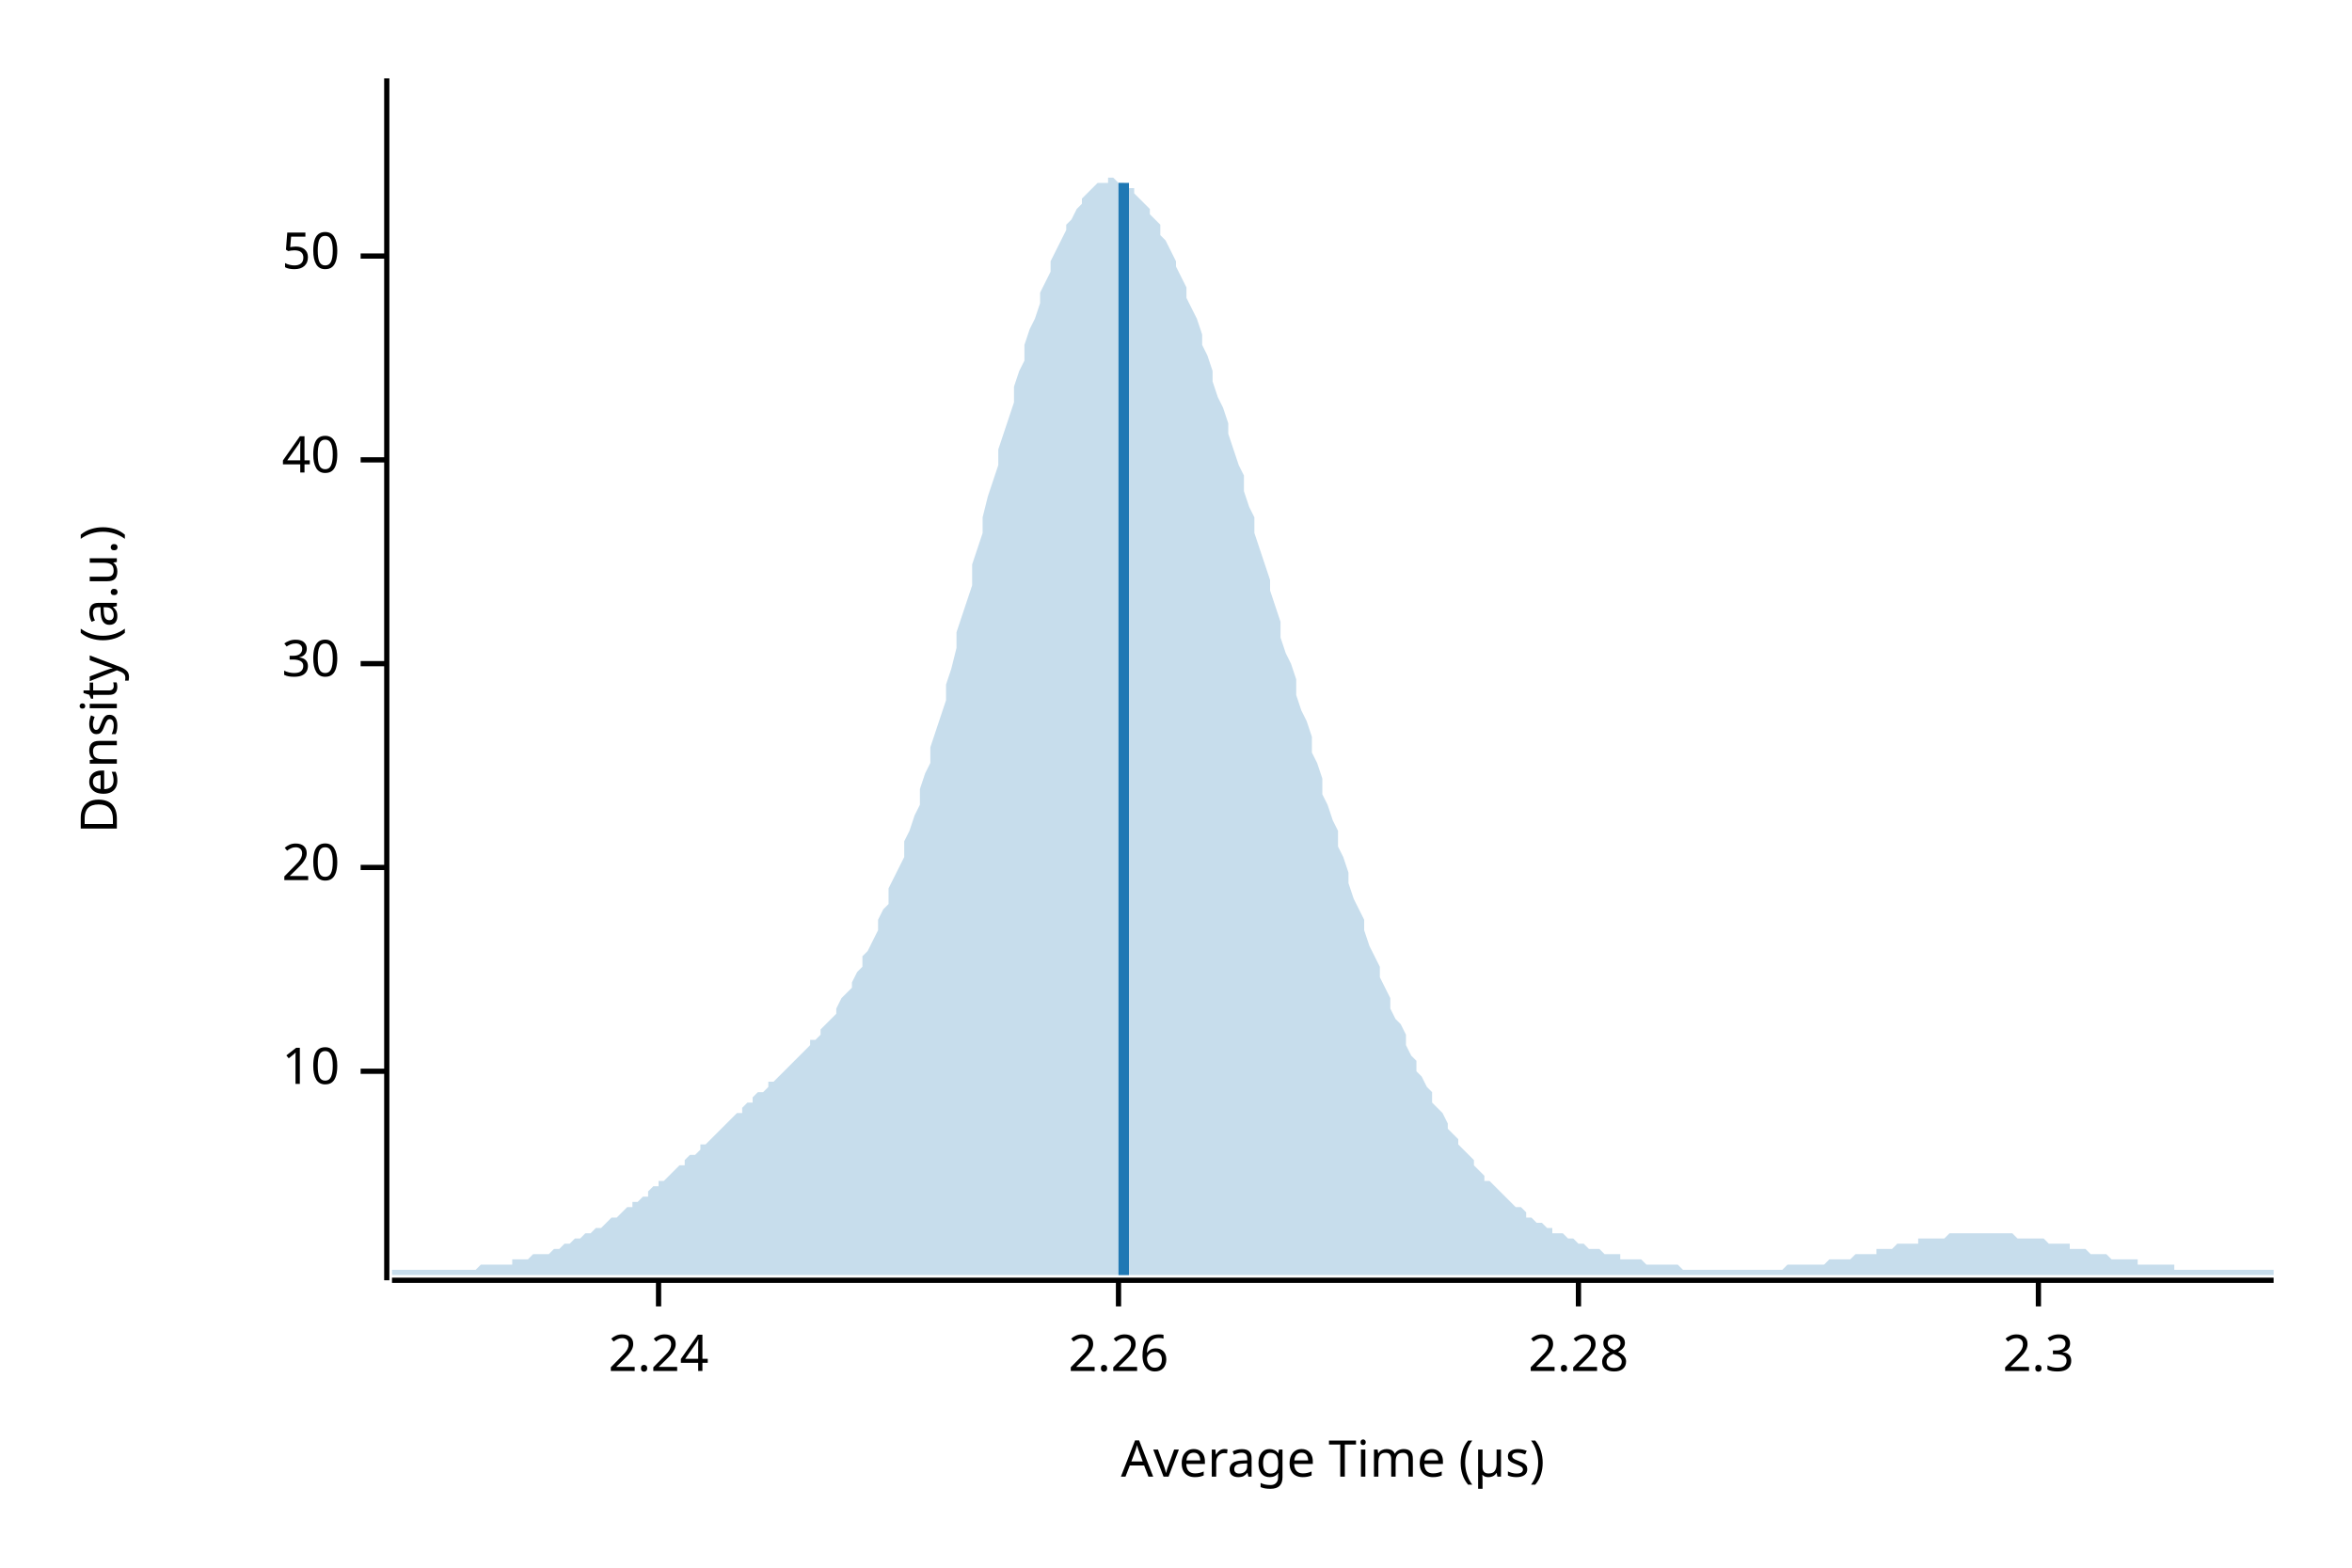
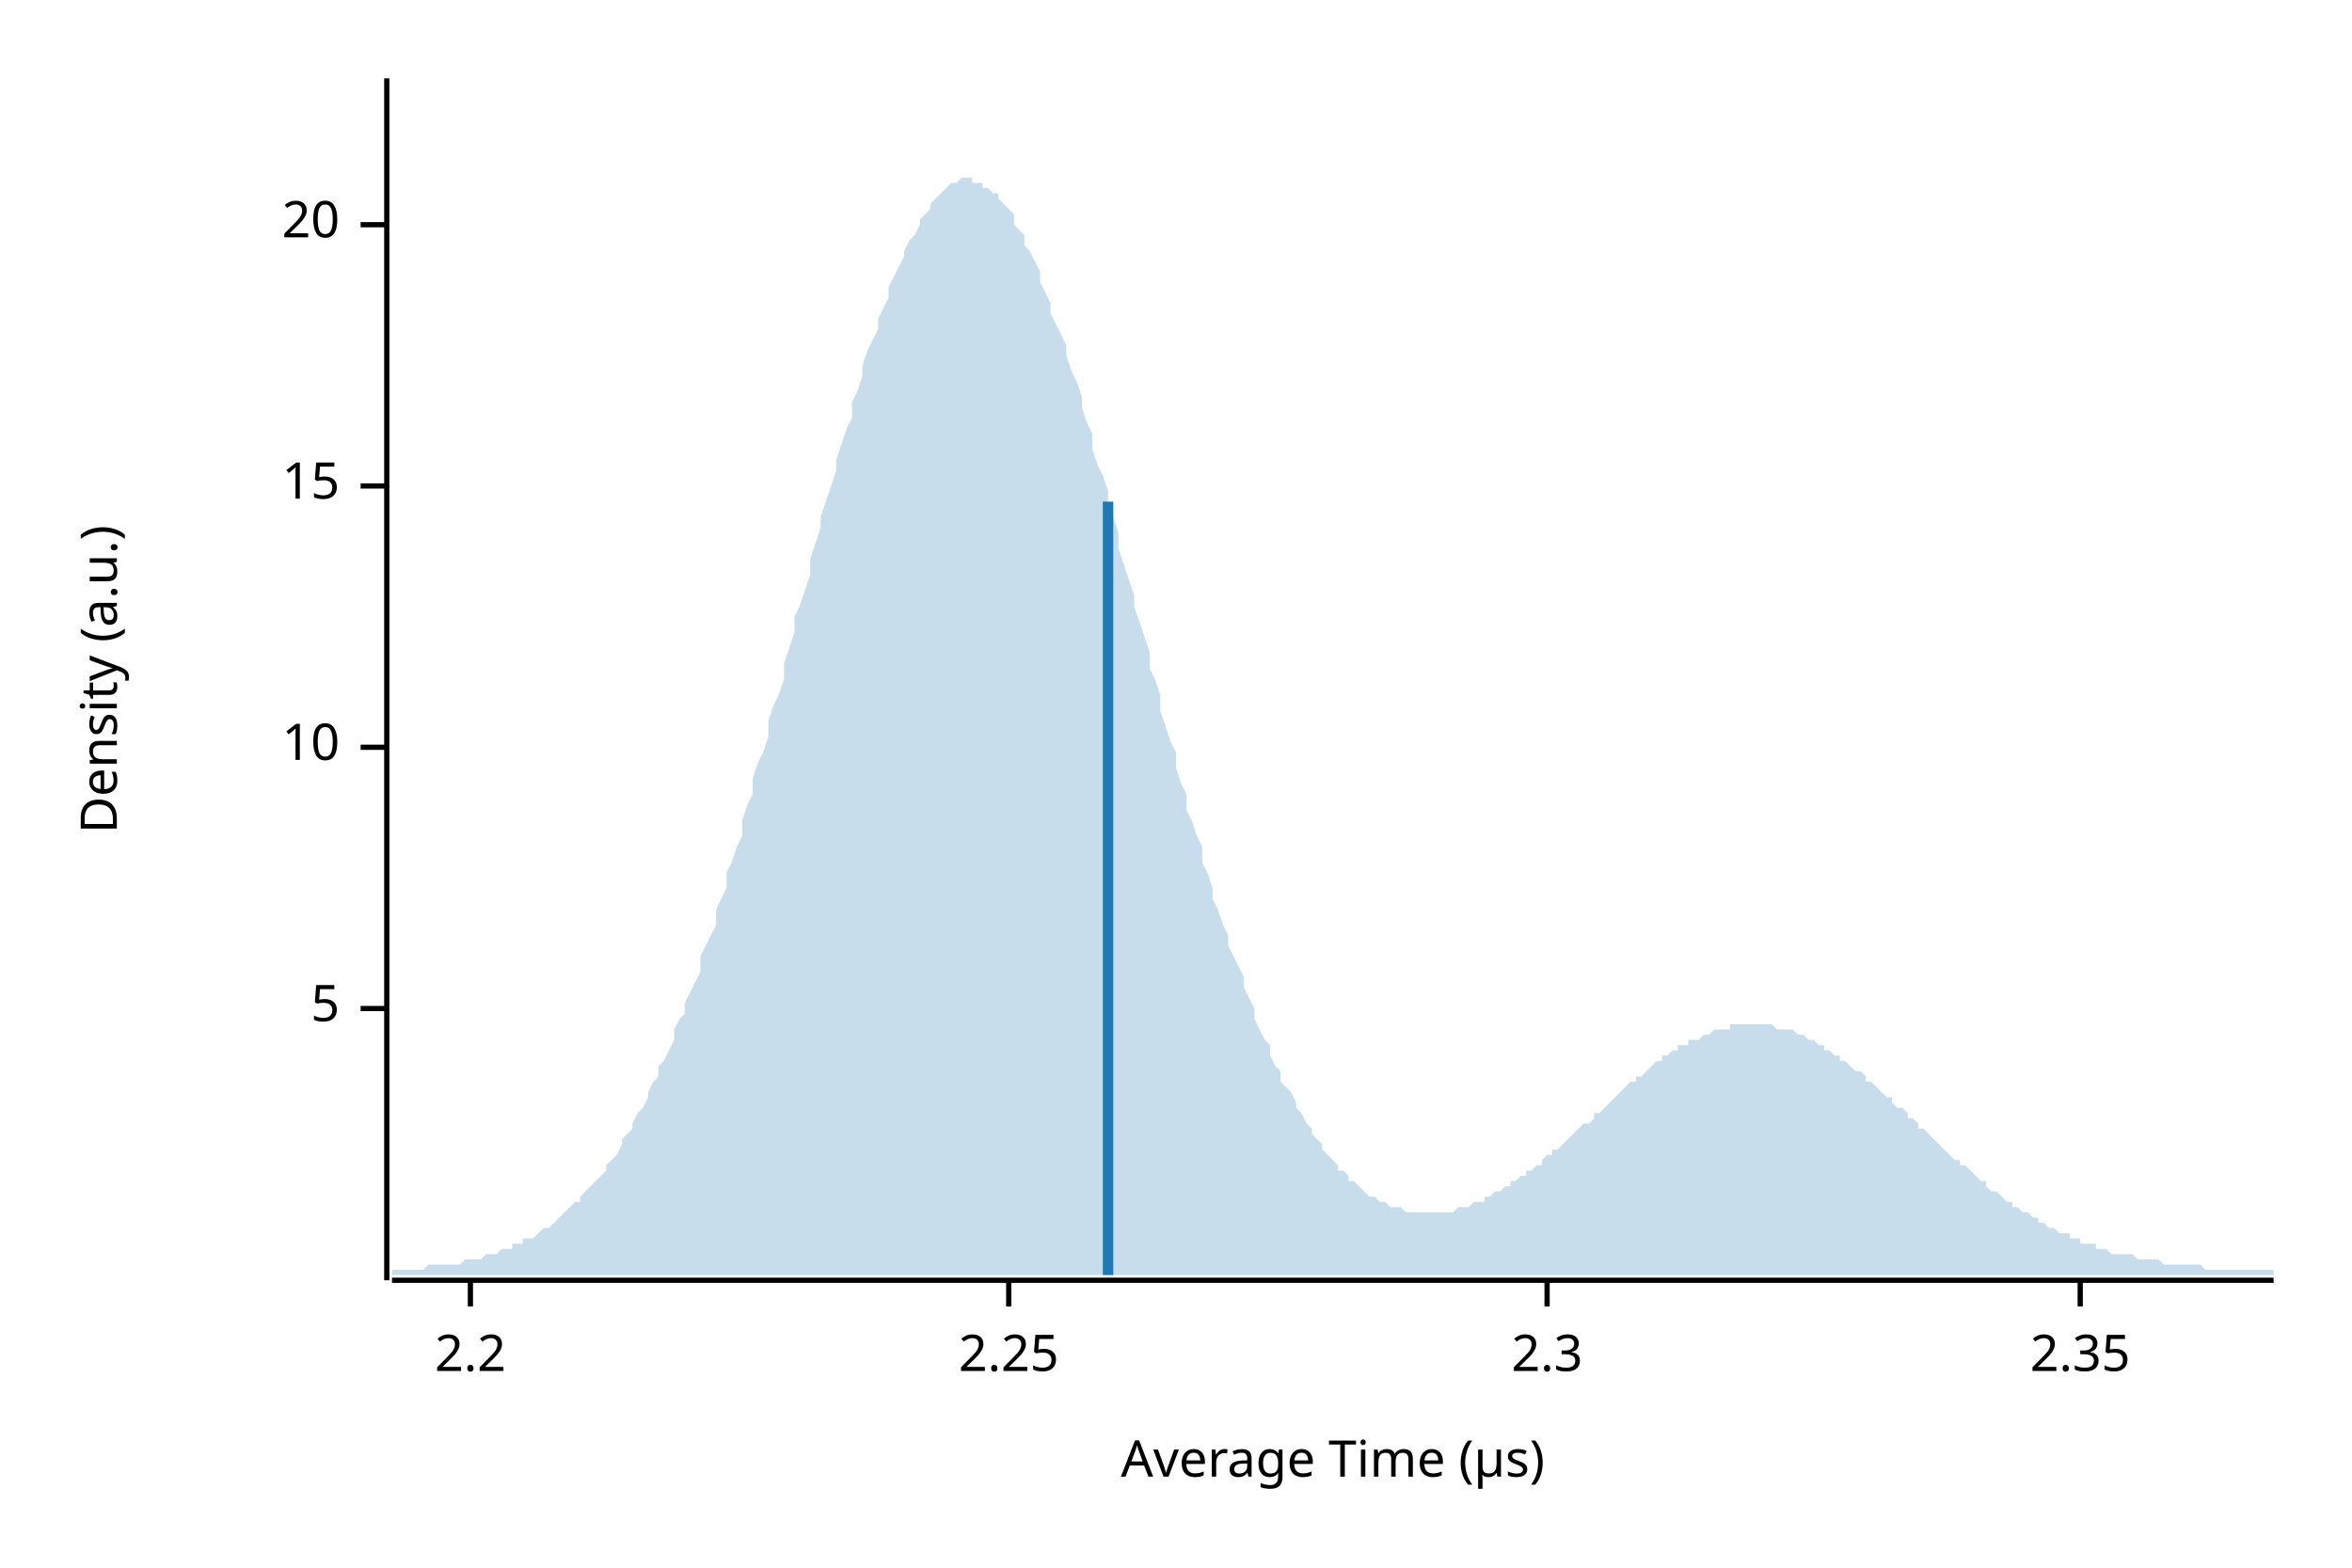
<svg xmlns="http://www.w3.org/2000/svg" width="450" height="300" viewBox="0 0 450 300">
  <text x="15" y="130" dy="0.76em" text-anchor="middle" font-family="sans-serif" font-size="9.677" opacity="1" fill="#000000" transform="rotate(270, 15, 130)">
Density (a.u.)
</text>
  <text x="255" y="285" dy="-0.5ex" text-anchor="middle" font-family="sans-serif" font-size="9.677" opacity="1" fill="#000000">
Average Time (µs)
</text>
  <polyline fill="none" opacity="1" stroke="#000000" stroke-width="1" points="74,15 74,245 " />
-   <text x="65" y="205" dy="0.5ex" text-anchor="end" font-family="sans-serif" font-size="9.677" opacity="1" fill="#000000">
+   <text x="65" y="193" dy="0.5ex" text-anchor="end" font-family="sans-serif" font-size="9.677" opacity="1" fill="#000000">
+ 5
+ </text>
+   <polyline fill="none" opacity="1" stroke="#000000" stroke-width="1" points="69,193 74,193 " />
+   <text x="65" y="143" dy="0.5ex" text-anchor="end" font-family="sans-serif" font-size="9.677" opacity="1" fill="#000000">
10
</text>
-   <polyline fill="none" opacity="1" stroke="#000000" stroke-width="1" points="69,205 74,205 " />
-   <text x="65" y="166" dy="0.5ex" text-anchor="end" font-family="sans-serif" font-size="9.677" opacity="1" fill="#000000">
+   <polyline fill="none" opacity="1" stroke="#000000" stroke-width="1" points="69,143 74,143 " />
+   <text x="65" y="93" dy="0.5ex" text-anchor="end" font-family="sans-serif" font-size="9.677" opacity="1" fill="#000000">
+ 15
+ </text>
+   <polyline fill="none" opacity="1" stroke="#000000" stroke-width="1" points="69,93 74,93 " />
+   <text x="65" y="43" dy="0.5ex" text-anchor="end" font-family="sans-serif" font-size="9.677" opacity="1" fill="#000000">
20
</text>
-   <polyline fill="none" opacity="1" stroke="#000000" stroke-width="1" points="69,166 74,166 " />
-   <text x="65" y="127" dy="0.5ex" text-anchor="end" font-family="sans-serif" font-size="9.677" opacity="1" fill="#000000">
- 30
+   <polyline fill="none" opacity="1" stroke="#000000" stroke-width="1" points="69,43 74,43 " />
+   <polyline fill="none" opacity="1" stroke="#000000" stroke-width="1" points="75,245 435,245 " />
+   <text x="90" y="255" dy="0.76em" text-anchor="middle" font-family="sans-serif" font-size="9.677" opacity="1" fill="#000000">
+ 2.2
</text>
-   <polyline fill="none" opacity="1" stroke="#000000" stroke-width="1" points="69,127 74,127 " />
-   <text x="65" y="88" dy="0.5ex" text-anchor="end" font-family="sans-serif" font-size="9.677" opacity="1" fill="#000000">
- 40
+   <polyline fill="none" opacity="1" stroke="#000000" stroke-width="1" points="90,245 90,250 " />
+   <text x="193" y="255" dy="0.76em" text-anchor="middle" font-family="sans-serif" font-size="9.677" opacity="1" fill="#000000">
+ 2.25
</text>
-   <polyline fill="none" opacity="1" stroke="#000000" stroke-width="1" points="69,88 74,88 " />
-   <text x="65" y="49" dy="0.5ex" text-anchor="end" font-family="sans-serif" font-size="9.677" opacity="1" fill="#000000">
- 50
- </text>
-   <polyline fill="none" opacity="1" stroke="#000000" stroke-width="1" points="69,49 74,49 " />
-   <polyline fill="none" opacity="1" stroke="#000000" stroke-width="1" points="75,245 435,245 " />
-   <text x="126" y="255" dy="0.76em" text-anchor="middle" font-family="sans-serif" font-size="9.677" opacity="1" fill="#000000">
- 2.24
- </text>
-   <polyline fill="none" opacity="1" stroke="#000000" stroke-width="1" points="126,245 126,250 " />
-   <text x="214" y="255" dy="0.76em" text-anchor="middle" font-family="sans-serif" font-size="9.677" opacity="1" fill="#000000">
- 2.26
- </text>
-   <polyline fill="none" opacity="1" stroke="#000000" stroke-width="1" points="214,245 214,250 " />
-   <text x="302" y="255" dy="0.76em" text-anchor="middle" font-family="sans-serif" font-size="9.677" opacity="1" fill="#000000">
- 2.28
- </text>
-   <polyline fill="none" opacity="1" stroke="#000000" stroke-width="1" points="302,245 302,250 " />
-   <text x="390" y="255" dy="0.76em" text-anchor="middle" font-family="sans-serif" font-size="9.677" opacity="1" fill="#000000">
+   <polyline fill="none" opacity="1" stroke="#000000" stroke-width="1" points="193,245 193,250 " />
+   <text x="296" y="255" dy="0.76em" text-anchor="middle" font-family="sans-serif" font-size="9.677" opacity="1" fill="#000000">
2.3
</text>
-   <polyline fill="none" opacity="1" stroke="#000000" stroke-width="1" points="390,245 390,250 " />
-   <polygon opacity="0.25" fill="#1F78B4" points="75,243 75,243 76,243 77,243 77,243 78,243 79,243 80,243 80,243 81,243 82,243 82,243 83,243 84,243 85,243 85,243 86,243 87,243 87,243 88,243 89,243 90,243 90,243 91,243 92,242 93,242 93,242 94,242 95,242 95,242 96,242 97,242 98,242 98,241 99,241 100,241 100,241 101,241 102,240 103,240 103,240 104,240 105,240 106,239 106,239 107,239 108,238 108,238 109,238 110,237 111,237 111,237 112,236 113,236 113,236 114,235 115,235 116,234 116,234 117,233 118,233 119,232 119,232 120,231 121,231 121,230 122,230 123,229 124,229 124,228 125,227 126,227 126,226 127,226 128,225 129,224 129,224 130,223 131,223 131,222 132,221 133,221 134,220 134,219 135,219 136,218 137,217 137,217 138,216 139,215 139,215 140,214 141,213 142,213 142,212 143,211 144,211 144,210 145,209 146,209 147,208 147,207 148,207 149,206 150,205 150,205 151,204 152,203 152,203 153,202 154,201 155,200 155,199 156,199 157,198 157,197 158,196 159,195 160,194 160,193 161,191 162,190 163,189 163,188 164,186 165,185 165,183 166,182 167,180 168,178 168,176 169,174 170,173 170,170 171,168 172,166 173,164 173,161 174,159 175,156 176,154 176,151 177,148 178,146 178,143 179,140 180,137 181,134 181,131 182,128 183,124 183,121 184,118 185,115 186,112 186,108 187,105 188,102 188,99 189,95 190,92 191,89 191,86 192,83 193,80 194,77 194,74 195,71 196,69 196,66 197,63 198,61 199,58 199,56 200,54 201,52 201,50 202,48 203,46 204,44 204,43 205,42 206,40 207,39 207,38 208,37 209,36 209,36 210,35 211,35 212,35 212,34 213,34 214,35 214,35 215,35 216,36 217,36 217,37 218,38 219,39 220,40 220,41 221,42 222,43 222,45 223,46 224,48 225,50 225,51 226,53 227,55 227,57 228,59 229,61 230,64 230,66 231,68 232,71 232,73 233,76 234,78 235,81 235,83 236,86 237,89 238,91 238,94 239,97 240,99 240,102 241,105 242,108 243,111 243,113 244,116 245,119 245,122 246,125 247,127 248,130 248,133 249,136 250,138 251,141 251,144 252,146 253,149 253,152 254,154 255,157 256,159 256,162 257,164 258,167 258,169 259,172 260,174 261,176 261,178 262,181 263,183 264,185 264,187 265,189 266,191 266,193 267,195 268,196 269,198 269,200 270,202 271,203 271,205 272,206 273,208 274,209 274,211 275,212 276,213 277,215 277,216 278,217 279,218 279,219 280,220 281,221 282,222 282,223 283,224 284,225 284,226 285,226 286,227 287,228 287,228 288,229 289,230 289,230 290,231 291,231 292,232 292,233 293,233 294,234 295,234 295,234 296,235 297,235 297,236 298,236 299,236 300,237 300,237 301,237 302,238 302,238 303,238 304,239 305,239 305,239 306,239 307,240 308,240 308,240 309,240 310,240 310,241 311,241 312,241 313,241 313,241 314,241 315,242 315,242 316,242 317,242 318,242 318,242 319,242 320,242 321,242 321,242 322,243 323,243 323,243 324,243 325,243 326,243 326,243 327,243 328,243 328,243 329,243 330,243 331,243 331,243 332,243 333,243 333,243 334,243 335,243 336,243 336,243 337,243 338,243 339,243 339,243 340,243 341,243 341,243 342,242 343,242 344,242 344,242 345,242 346,242 346,242 347,242 348,242 349,242 349,242 350,241 351,241 352,241 352,241 353,241 354,241 354,241 355,240 356,240 357,240 357,240 358,240 359,240 359,239 360,239 361,239 362,239 362,239 363,238 364,238 365,238 365,238 366,238 367,238 367,237 368,237 369,237 370,237 370,237 371,237 372,237 372,237 373,236 374,236 375,236 375,236 376,236 377,236 378,236 378,236 379,236 380,236 380,236 381,236 382,236 383,236 383,236 384,236 385,236 385,236 386,237 387,237 388,237 388,237 389,237 390,237 390,237 391,237 392,238 393,238 393,238 394,238 395,238 396,238 396,239 397,239 398,239 398,239 399,239 400,240 401,240 401,240 402,240 403,240 403,240 404,241 405,241 406,241 406,241 407,241 408,241 409,241 409,242 410,242 411,242 411,242 412,242 413,242 414,242 414,242 415,242 416,242 416,243 417,243 418,243 419,243 419,243 420,243 421,243 422,243 422,243 423,243 424,243 424,243 425,243 426,243 427,243 427,243 428,243 429,243 429,243 430,243 431,243 432,243 432,243 433,243 434,243 435,243 435,244 75,244 " />
-   <polyline fill="none" opacity="1" stroke="#1F78B4" stroke-width="2" points="215,244 215,35 " />
+   <polyline fill="none" opacity="1" stroke="#000000" stroke-width="1" points="296,245 296,250 " />
+   <text x="398" y="255" dy="0.76em" text-anchor="middle" font-family="sans-serif" font-size="9.677" opacity="1" fill="#000000">
+ 2.35
+ </text>
+   <polyline fill="none" opacity="1" stroke="#000000" stroke-width="1" points="398,245 398,250 " />
+   <polygon opacity="0.25" fill="#1F78B4" points="75,243 75,243 76,243 77,243 77,243 78,243 79,243 80,243 80,243 81,243 82,242 82,242 83,242 84,242 85,242 85,242 86,242 87,242 87,242 88,242 89,241 90,241 90,241 91,241 92,241 93,240 93,240 94,240 95,240 95,240 96,239 97,239 98,239 98,238 99,238 100,238 100,237 101,237 102,237 103,236 103,236 104,235 105,235 106,234 106,234 107,233 108,232 108,232 109,231 110,230 111,230 111,229 112,228 113,227 113,227 114,226 115,225 116,224 116,223 117,222 118,221 119,219 119,218 120,217 121,216 121,215 122,213 123,212 124,210 124,209 125,207 126,206 126,204 127,203 128,201 129,199 129,197 130,195 131,194 131,192 132,190 133,188 134,186 134,183 135,181 136,179 137,177 137,174 138,172 139,170 139,167 140,165 141,162 142,160 142,157 143,154 144,152 144,149 145,146 146,144 147,141 147,138 148,135 149,133 150,130 150,127 151,124 152,121 152,118 153,116 154,113 155,110 155,107 156,104 157,101 157,99 158,96 159,93 160,90 160,88 161,85 162,82 163,80 163,77 164,75 165,72 165,70 166,67 167,65 168,63 168,61 169,59 170,57 170,55 171,53 172,51 173,49 173,48 174,46 175,45 176,43 176,42 177,41 178,40 178,39 179,38 180,37 181,36 181,36 182,35 183,35 183,35 184,34 185,34 186,34 186,35 187,35 188,35 188,36 189,36 190,37 191,37 191,38 192,39 193,40 194,41 194,43 195,44 196,45 196,47 197,48 198,50 199,52 199,54 200,56 201,58 201,60 202,62 203,64 204,66 204,68 205,71 206,73 207,76 207,78 208,81 209,83 209,86 210,89 211,91 212,94 212,97 213,99 214,102 214,105 215,108 216,111 217,114 217,116 218,119 219,122 220,125 220,128 221,130 222,133 222,136 223,139 224,142 225,144 225,147 226,150 227,152 227,155 228,157 229,160 230,162 230,165 231,167 232,170 232,172 233,174 234,177 235,179 235,181 236,183 237,185 238,187 238,189 239,191 240,193 240,195 241,197 242,199 243,200 243,202 244,204 245,205 245,207 246,208 247,209 248,211 248,212 249,213 250,215 251,216 251,217 252,218 253,219 253,220 254,221 255,222 256,223 256,224 257,224 258,225 258,226 259,226 260,227 261,228 261,228 262,229 263,229 264,230 264,230 265,230 266,231 266,231 267,231 268,231 269,232 269,232 270,232 271,232 271,232 272,232 273,232 274,232 274,232 275,232 276,232 277,232 277,232 278,232 279,231 279,231 280,231 281,231 282,230 282,230 283,230 284,230 284,229 285,229 286,228 287,228 287,228 288,227 289,227 289,226 290,226 291,225 292,225 292,224 293,224 294,223 295,223 295,222 296,221 297,221 297,220 298,220 299,219 300,218 300,218 301,217 302,216 302,216 303,215 304,215 305,214 305,213 306,213 307,212 308,211 308,211 309,210 310,209 310,209 311,208 312,207 313,207 313,206 314,206 315,205 315,205 316,204 317,203 318,203 318,202 319,202 320,201 321,201 321,200 322,200 323,200 323,199 324,199 325,199 326,198 326,198 327,198 328,197 328,197 329,197 330,197 331,197 331,196 332,196 333,196 333,196 334,196 335,196 336,196 336,196 337,196 338,196 339,196 339,196 340,197 341,197 341,197 342,197 343,197 344,198 344,198 345,198 346,199 346,199 347,199 348,200 349,200 349,201 350,201 351,202 352,202 352,203 353,203 354,204 354,204 355,205 356,205 357,206 357,207 358,207 359,208 359,208 360,209 361,210 362,210 362,211 363,212 364,212 365,213 365,214 366,214 367,215 367,216 368,216 369,217 370,218 370,218 371,219 372,220 372,220 373,221 374,222 375,222 375,223 376,223 377,224 378,225 378,225 379,226 380,226 380,227 381,228 382,228 383,229 383,229 384,230 385,230 385,231 386,231 387,232 388,232 388,232 389,233 390,233 390,234 391,234 392,235 393,235 393,235 394,236 395,236 396,236 396,237 397,237 398,237 398,238 399,238 400,238 401,238 401,239 402,239 403,239 403,239 404,240 405,240 406,240 406,240 407,240 408,240 409,241 409,241 410,241 411,241 411,241 412,241 413,241 414,242 414,242 415,242 416,242 416,242 417,242 418,242 419,242 419,242 420,242 421,242 422,243 422,243 423,243 424,243 424,243 425,243 426,243 427,243 427,243 428,243 429,243 429,243 430,243 431,243 432,243 432,243 433,243 434,243 435,243 435,244 75,244 " />
+   <polyline fill="none" opacity="1" stroke="#1F78B4" stroke-width="2" points="212,244 212,96 " />
</svg>
